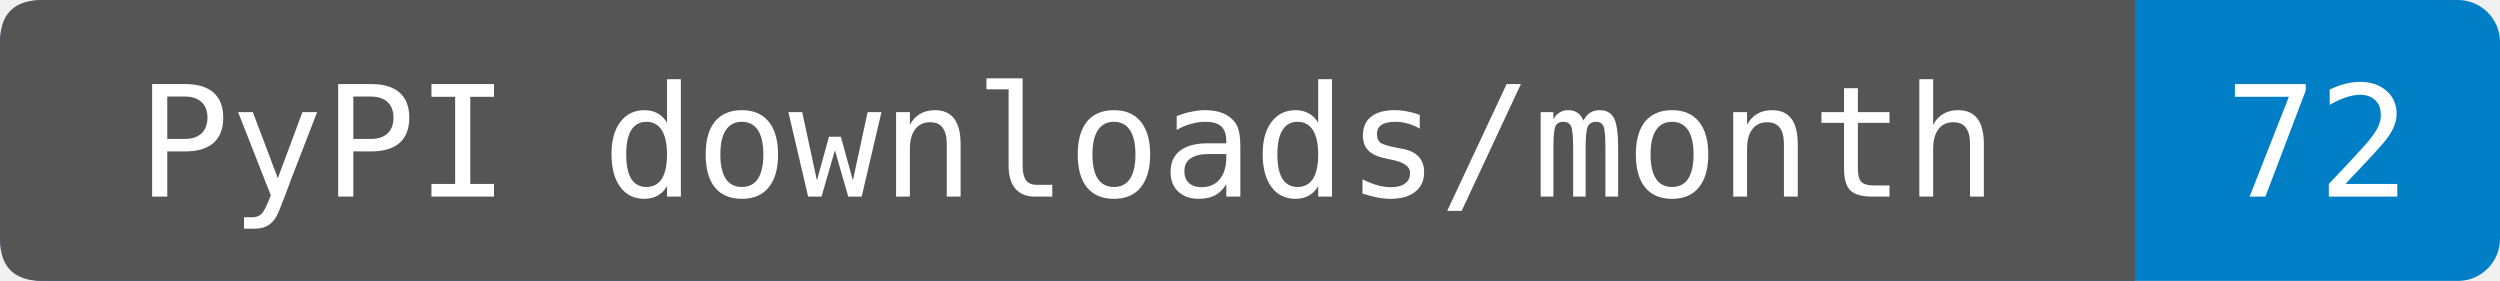
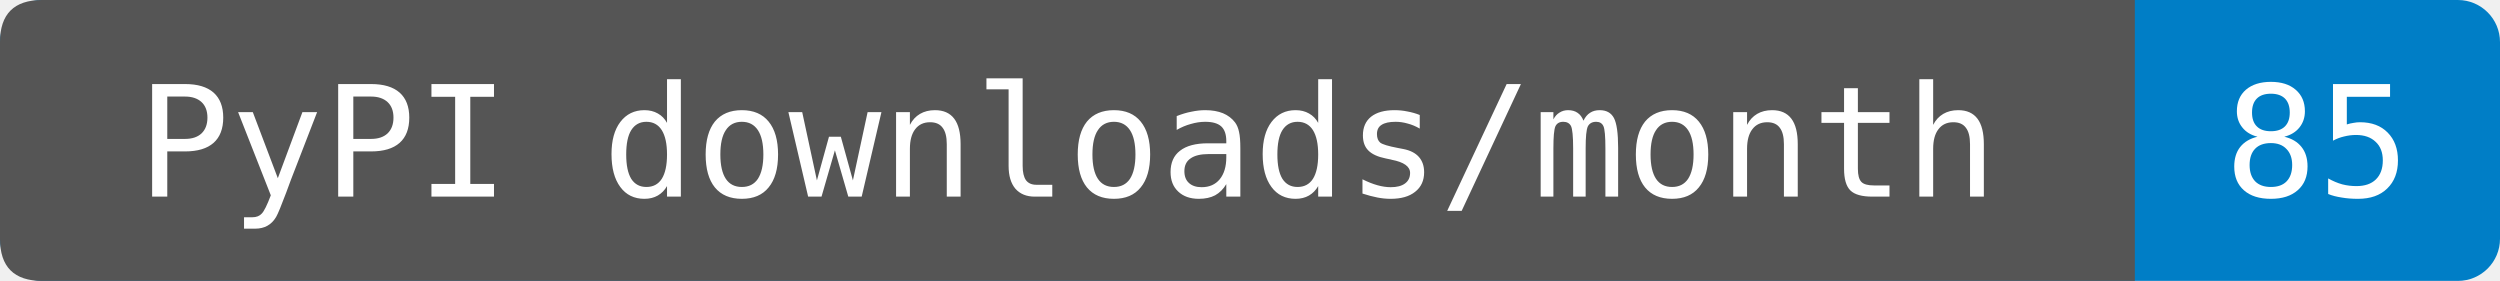
- <svg xmlns="http://www.w3.org/2000/svg" width="178" height="20" role="img" aria-label="PyPI downloads/month: 72. Source-reported last-month total fetched 2026-09-17T17:39:10.944566+00:00. Exact period dates are not provided. Known mirrors excluded; repeats and automation included.">
+ <svg xmlns="http://www.w3.org/2000/svg" width="178" height="20" role="img" aria-label="PyPI downloads/month: 85. Sum of PyPIStats daily records fetched 2026-09-18T12:15:31.844686+00:00, 2026-08-19 through 2026-09-17. Cutoff inferred from the source's normal previous-UTC-day update schedule; upstream reporting delays are not detectable from sparse rows. Zero-download dates are omitted by this endpoint. Known mirrors excluded; repeats and automation included.">
  <rect width="178" height="20" rx="3" fill="#007ec6" />
  <path d="M3 0H152V20H3Q0 20 0 17V3Q0 0 3 0" fill="#555" />
  <g fill="#fff" text-anchor="middle" font-family="DejaVu Sans Mono,monospace" font-size="11">
    <text x="76" y="14">PyPI downloads/month</text>
-     <text x="165" y="14">72</text>
+     <text x="165" y="14">85</text>
  </g>
</svg>
